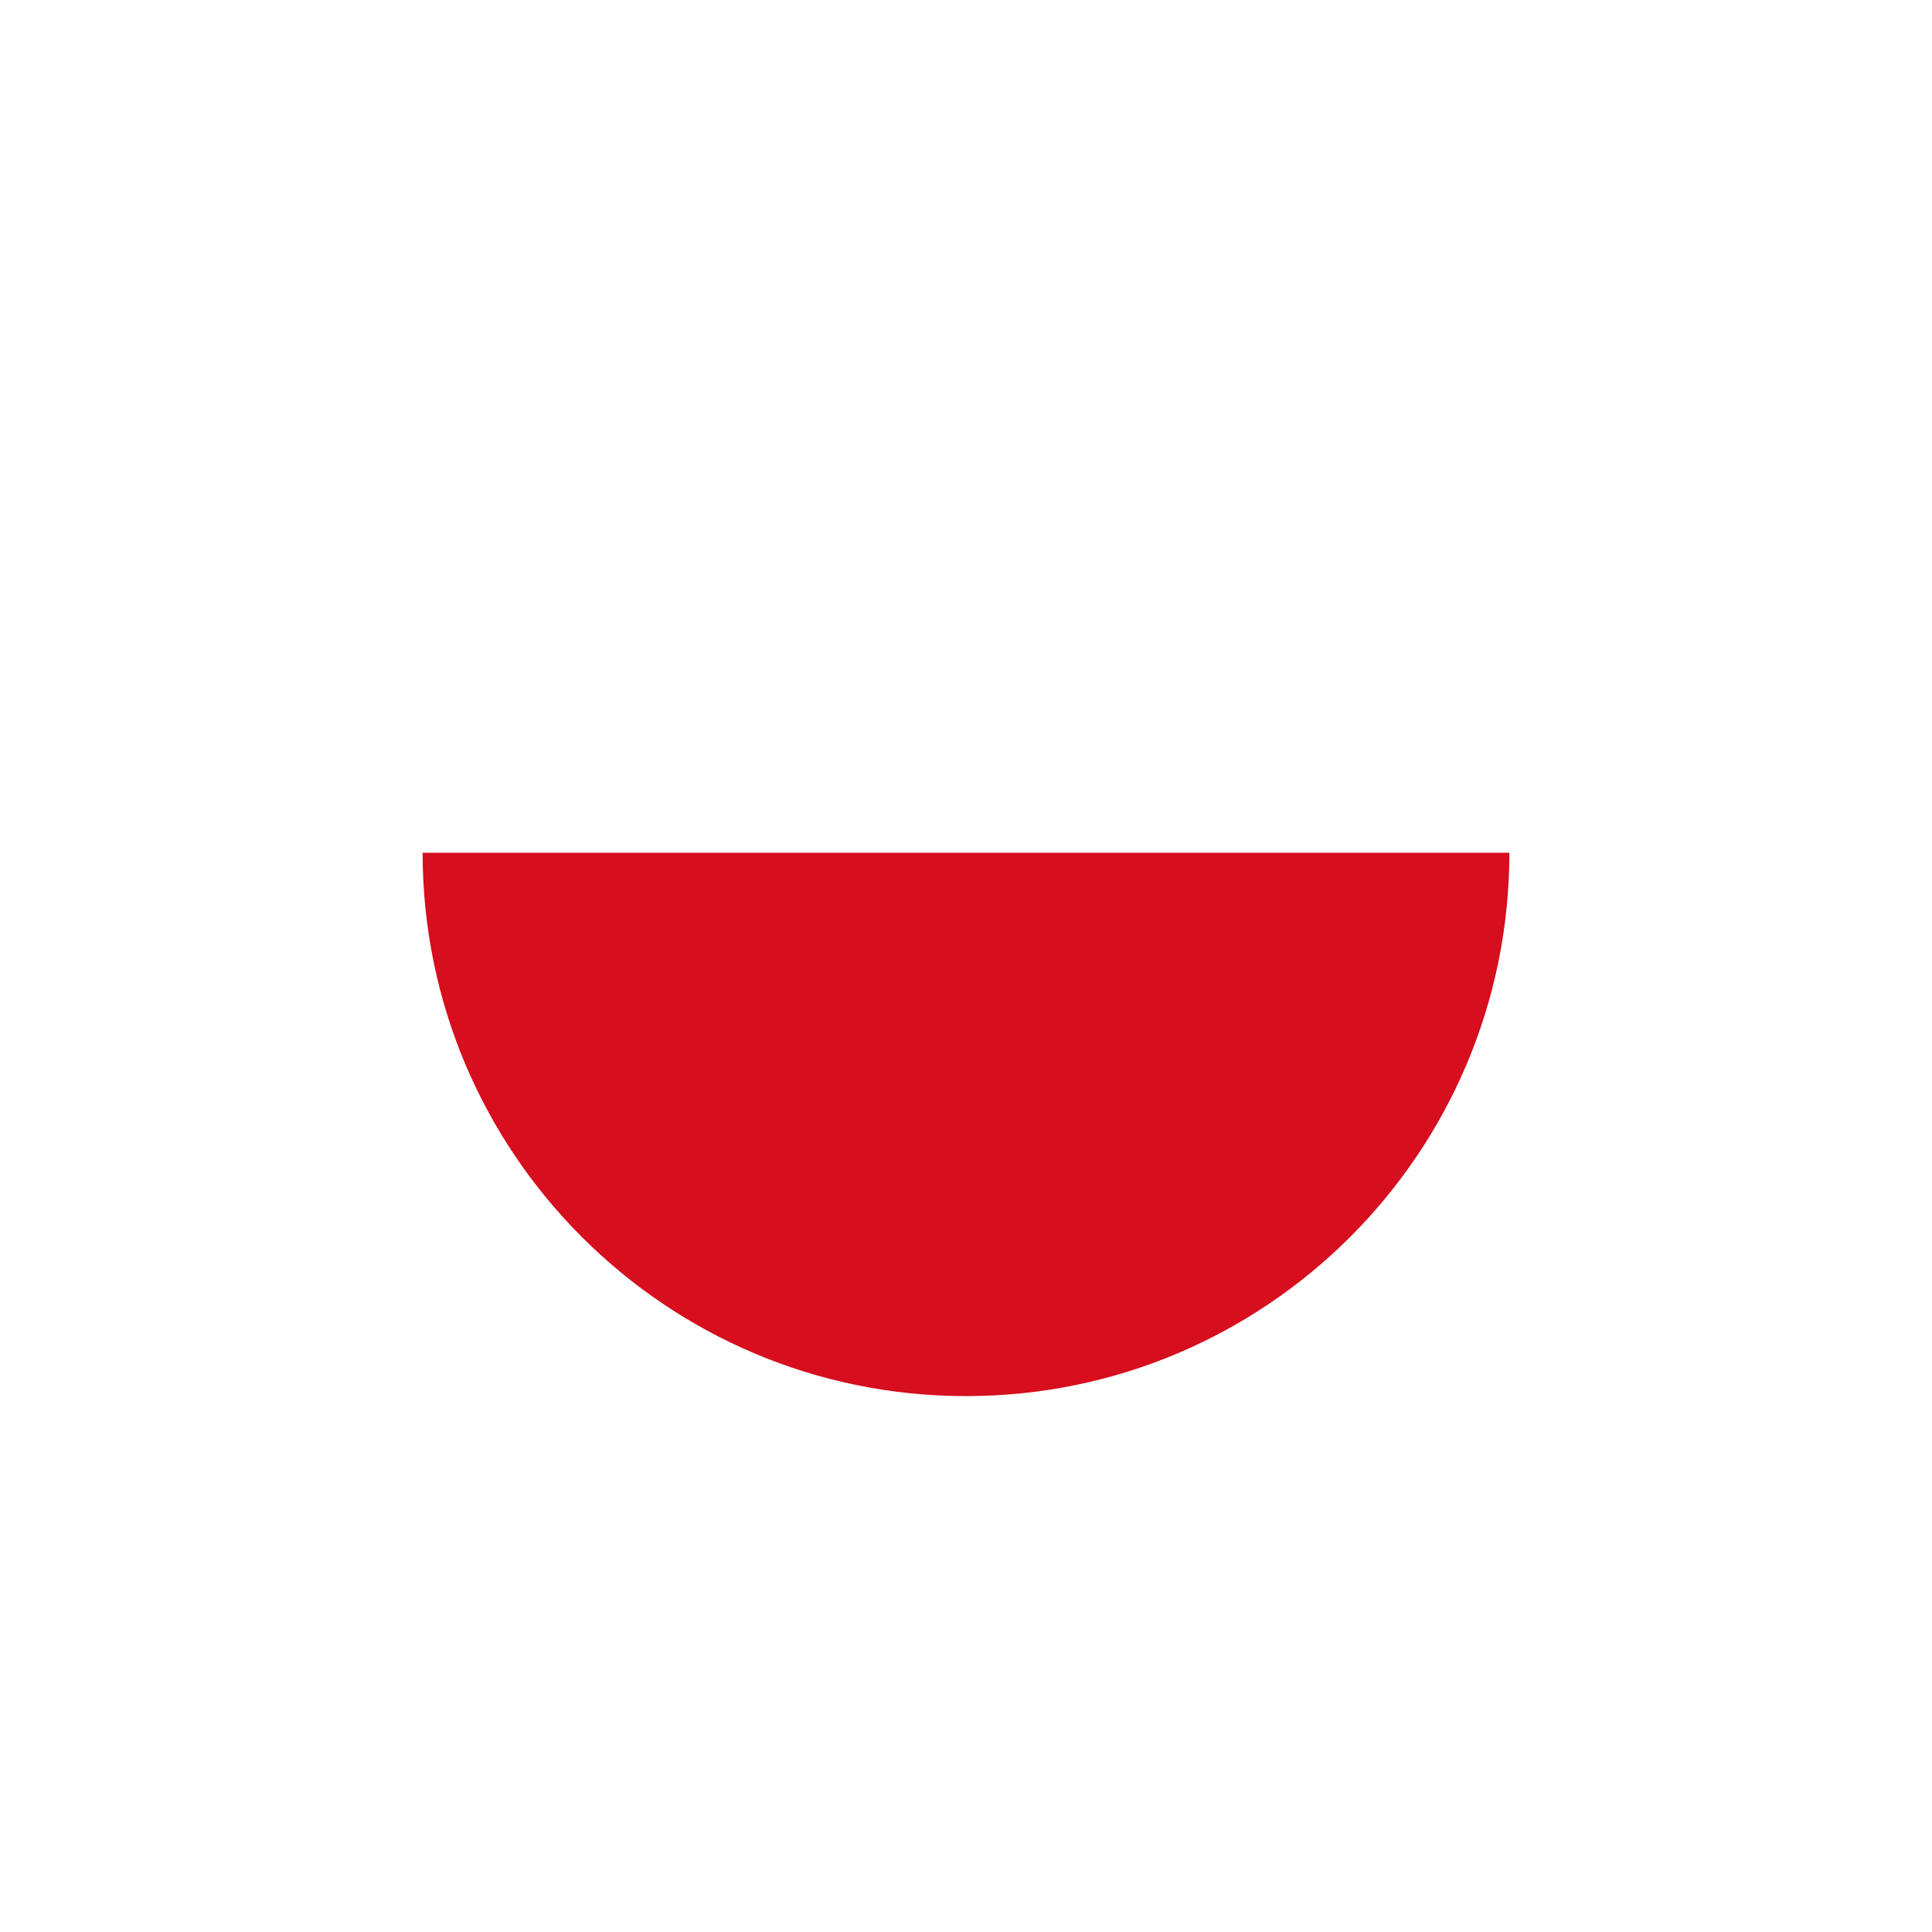
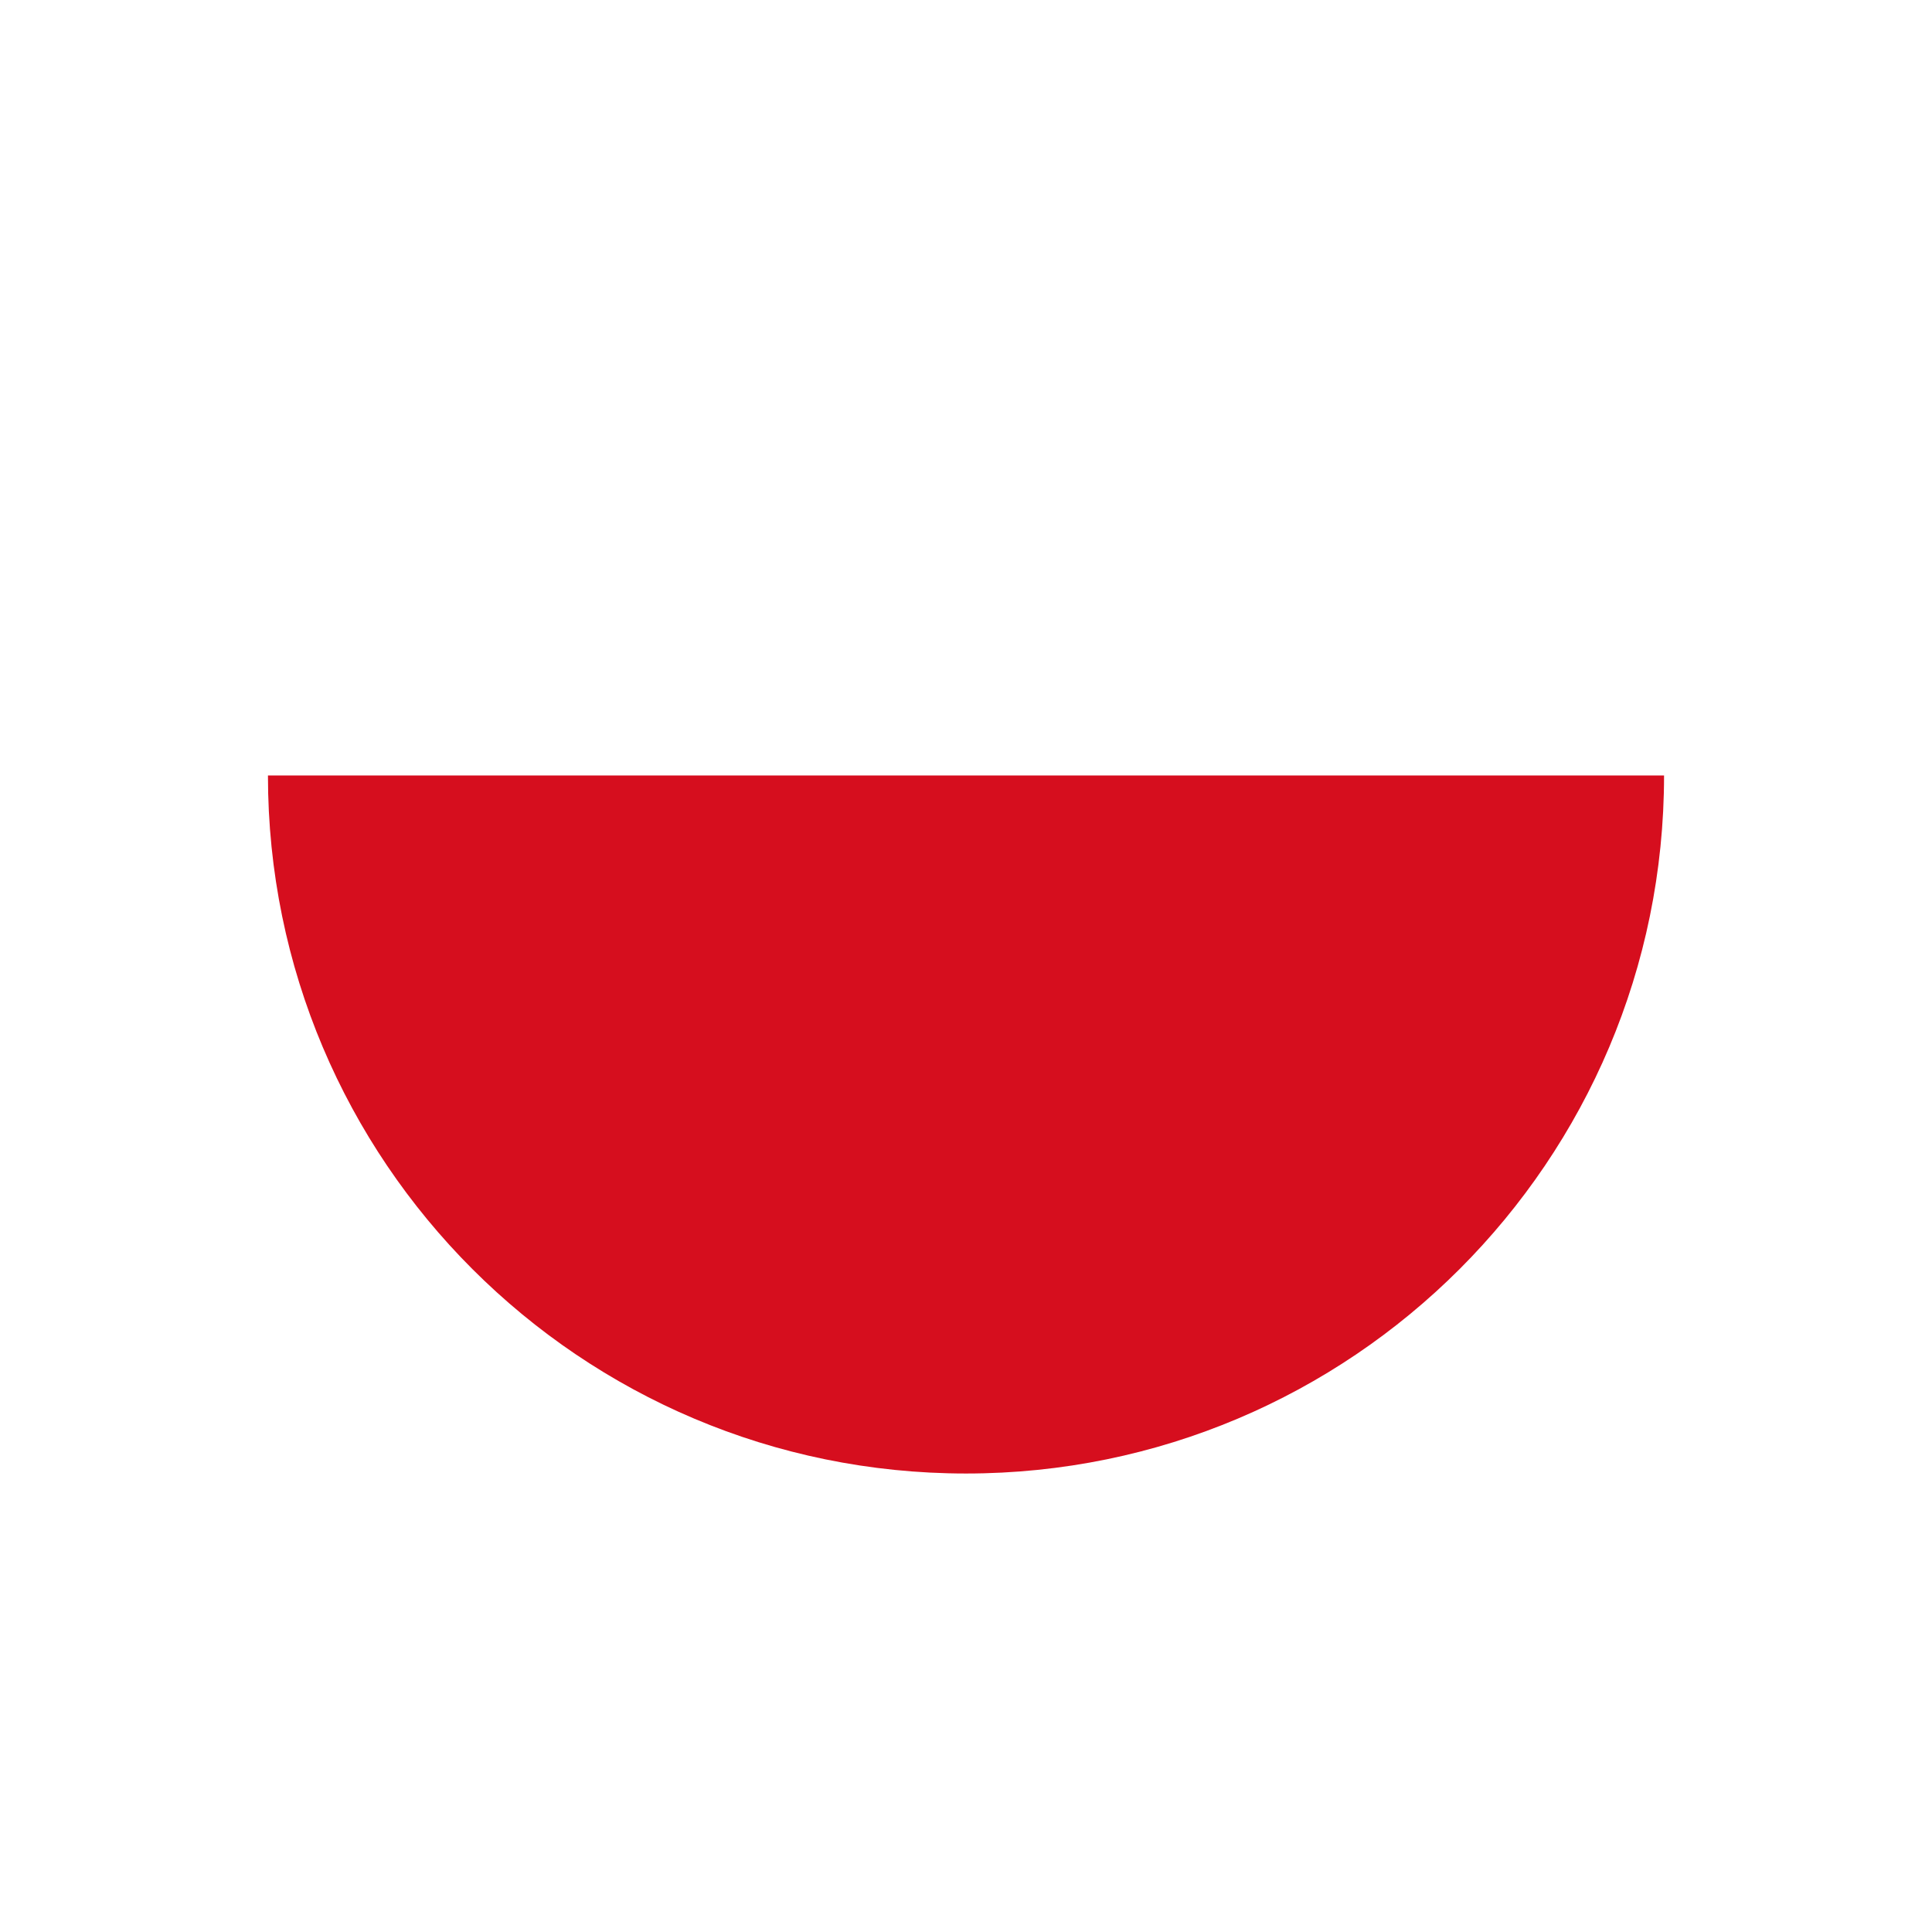
<svg xmlns="http://www.w3.org/2000/svg" version="1.1" id="Слой_1" x="0px" y="0px" width="16" height="16" viewBox="0 0 16 16" xml:space="preserve" style="enable-background:new">
  <defs id="defs9" />
-   <path style="fill:#d60e1e;fill-opacity:1;stroke:#cb0f0f;stroke-width:0;stroke-miterlimit:4;stroke-opacity:1;stroke-dasharray:none" d="m 3.5,7.062 c 0,2.485 2.015,4.5 4.5,4.5 2.485,0 4.5,-2.015 4.5,-4.5 l -9,0 z" id="path4005" />
+   <path style="fill:#d60e1e;fill-opacity:1;stroke:#cb0f0f;stroke-width:0;stroke-miterlimit:4;stroke-opacity:1;stroke-dasharray:none" d="m 2.219,6.422 c 0,3.193 2.588,5.781 5.781,5.781 3.193,0 5.781,-2.588 5.781,-5.781 l -11.562,0 z" id="path4005" />
</svg>
